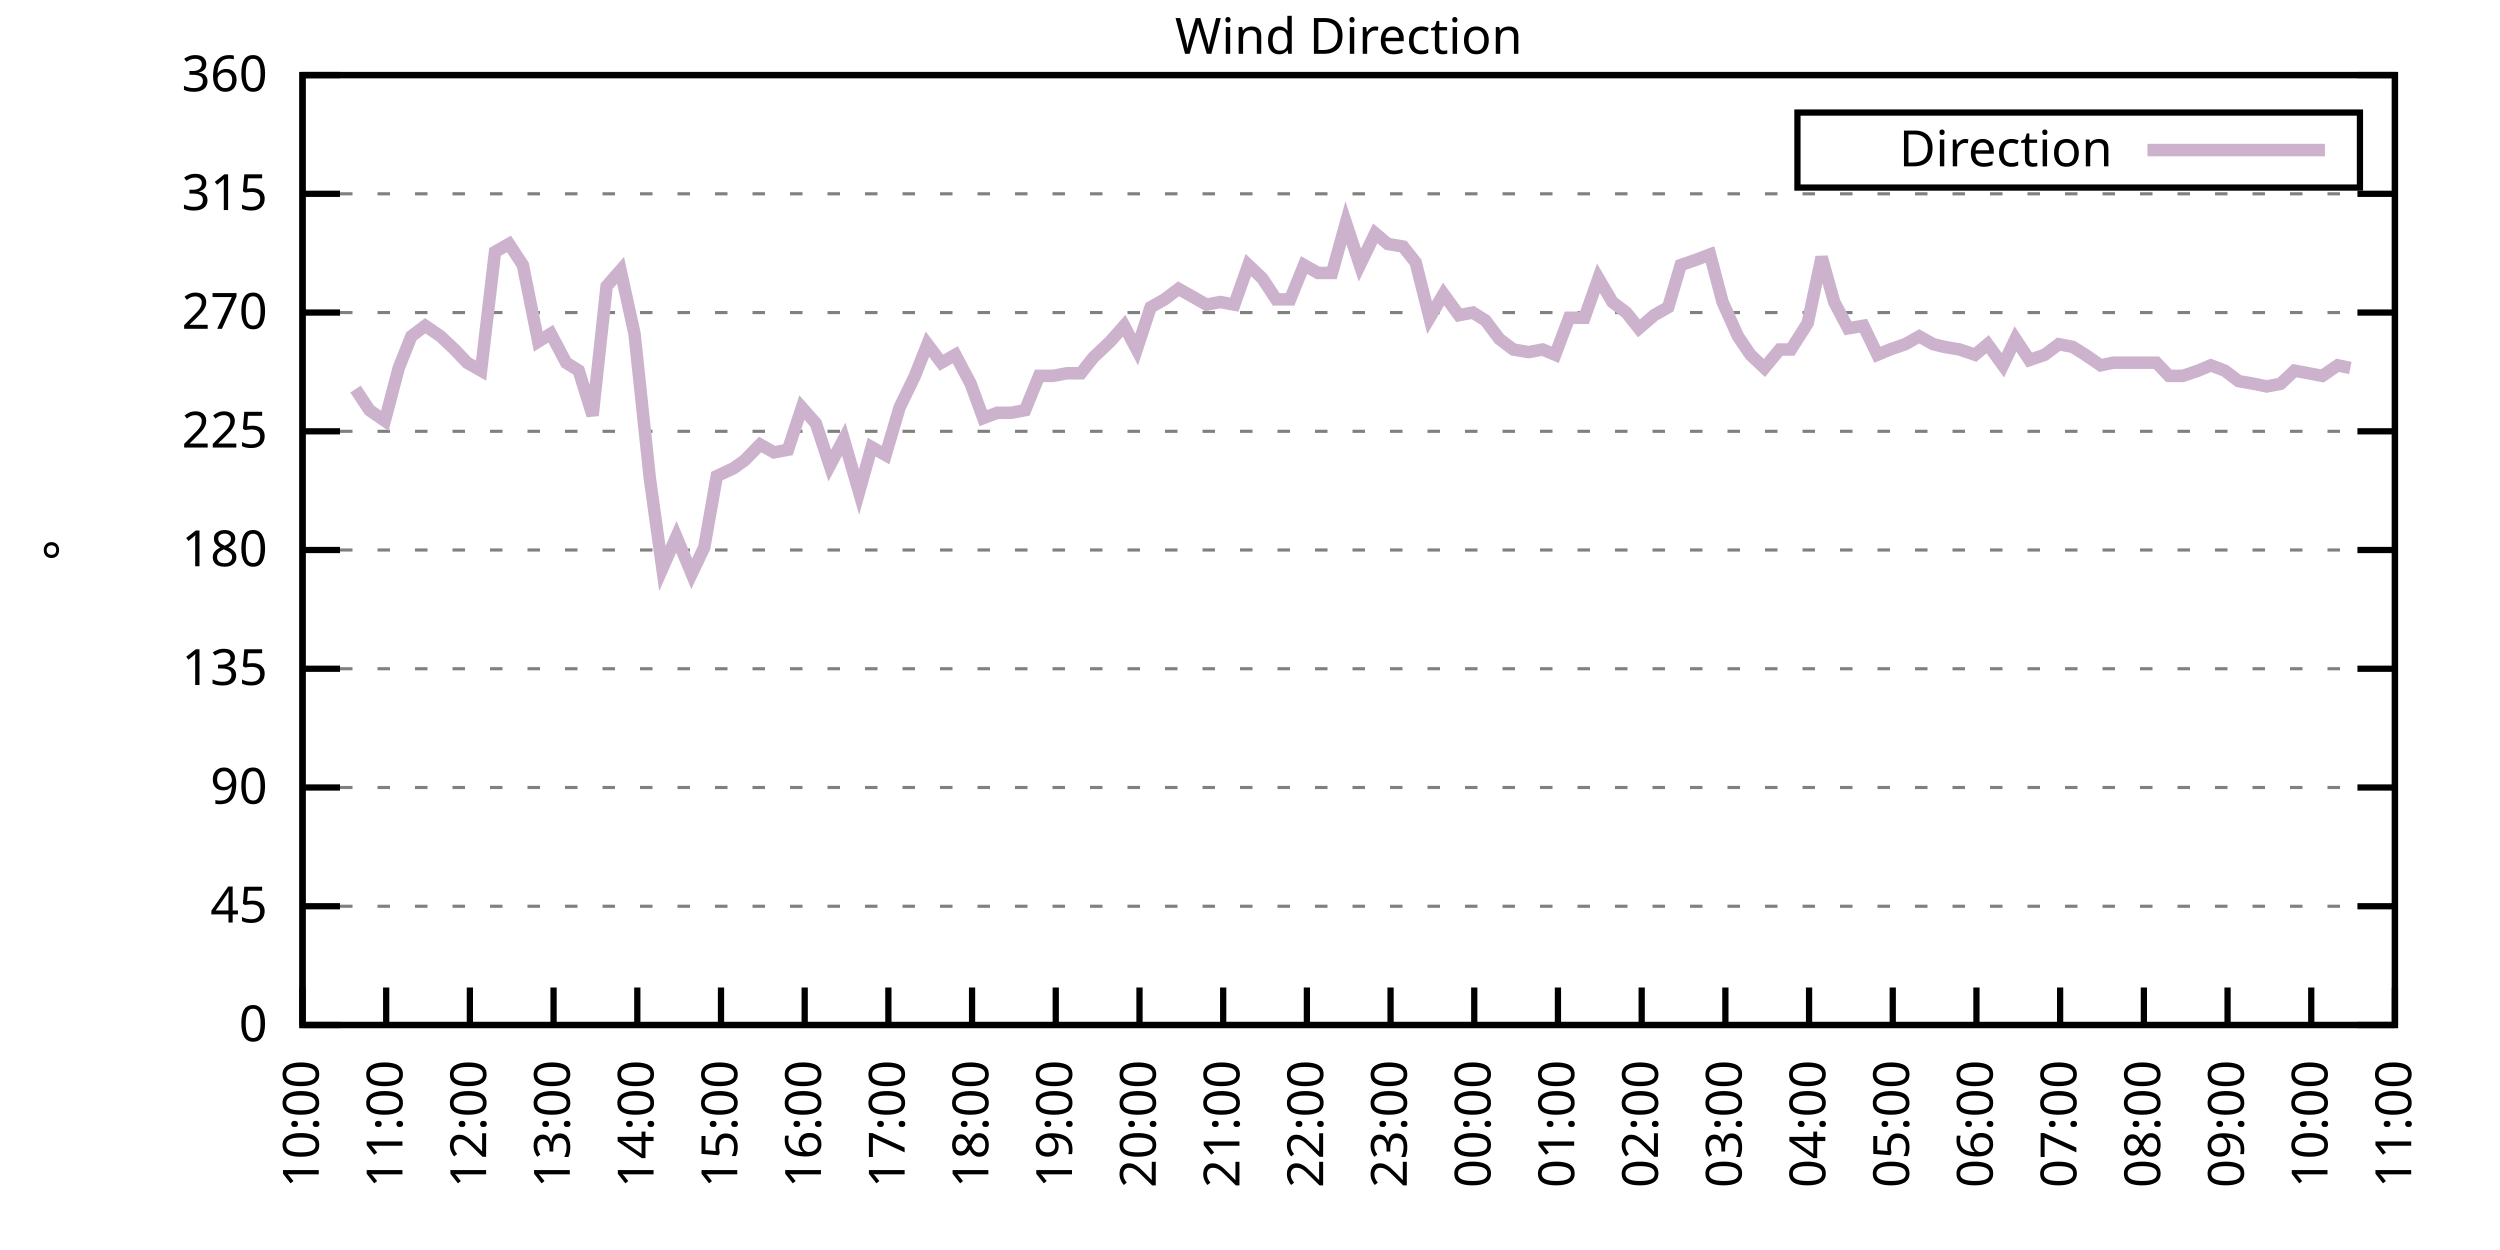
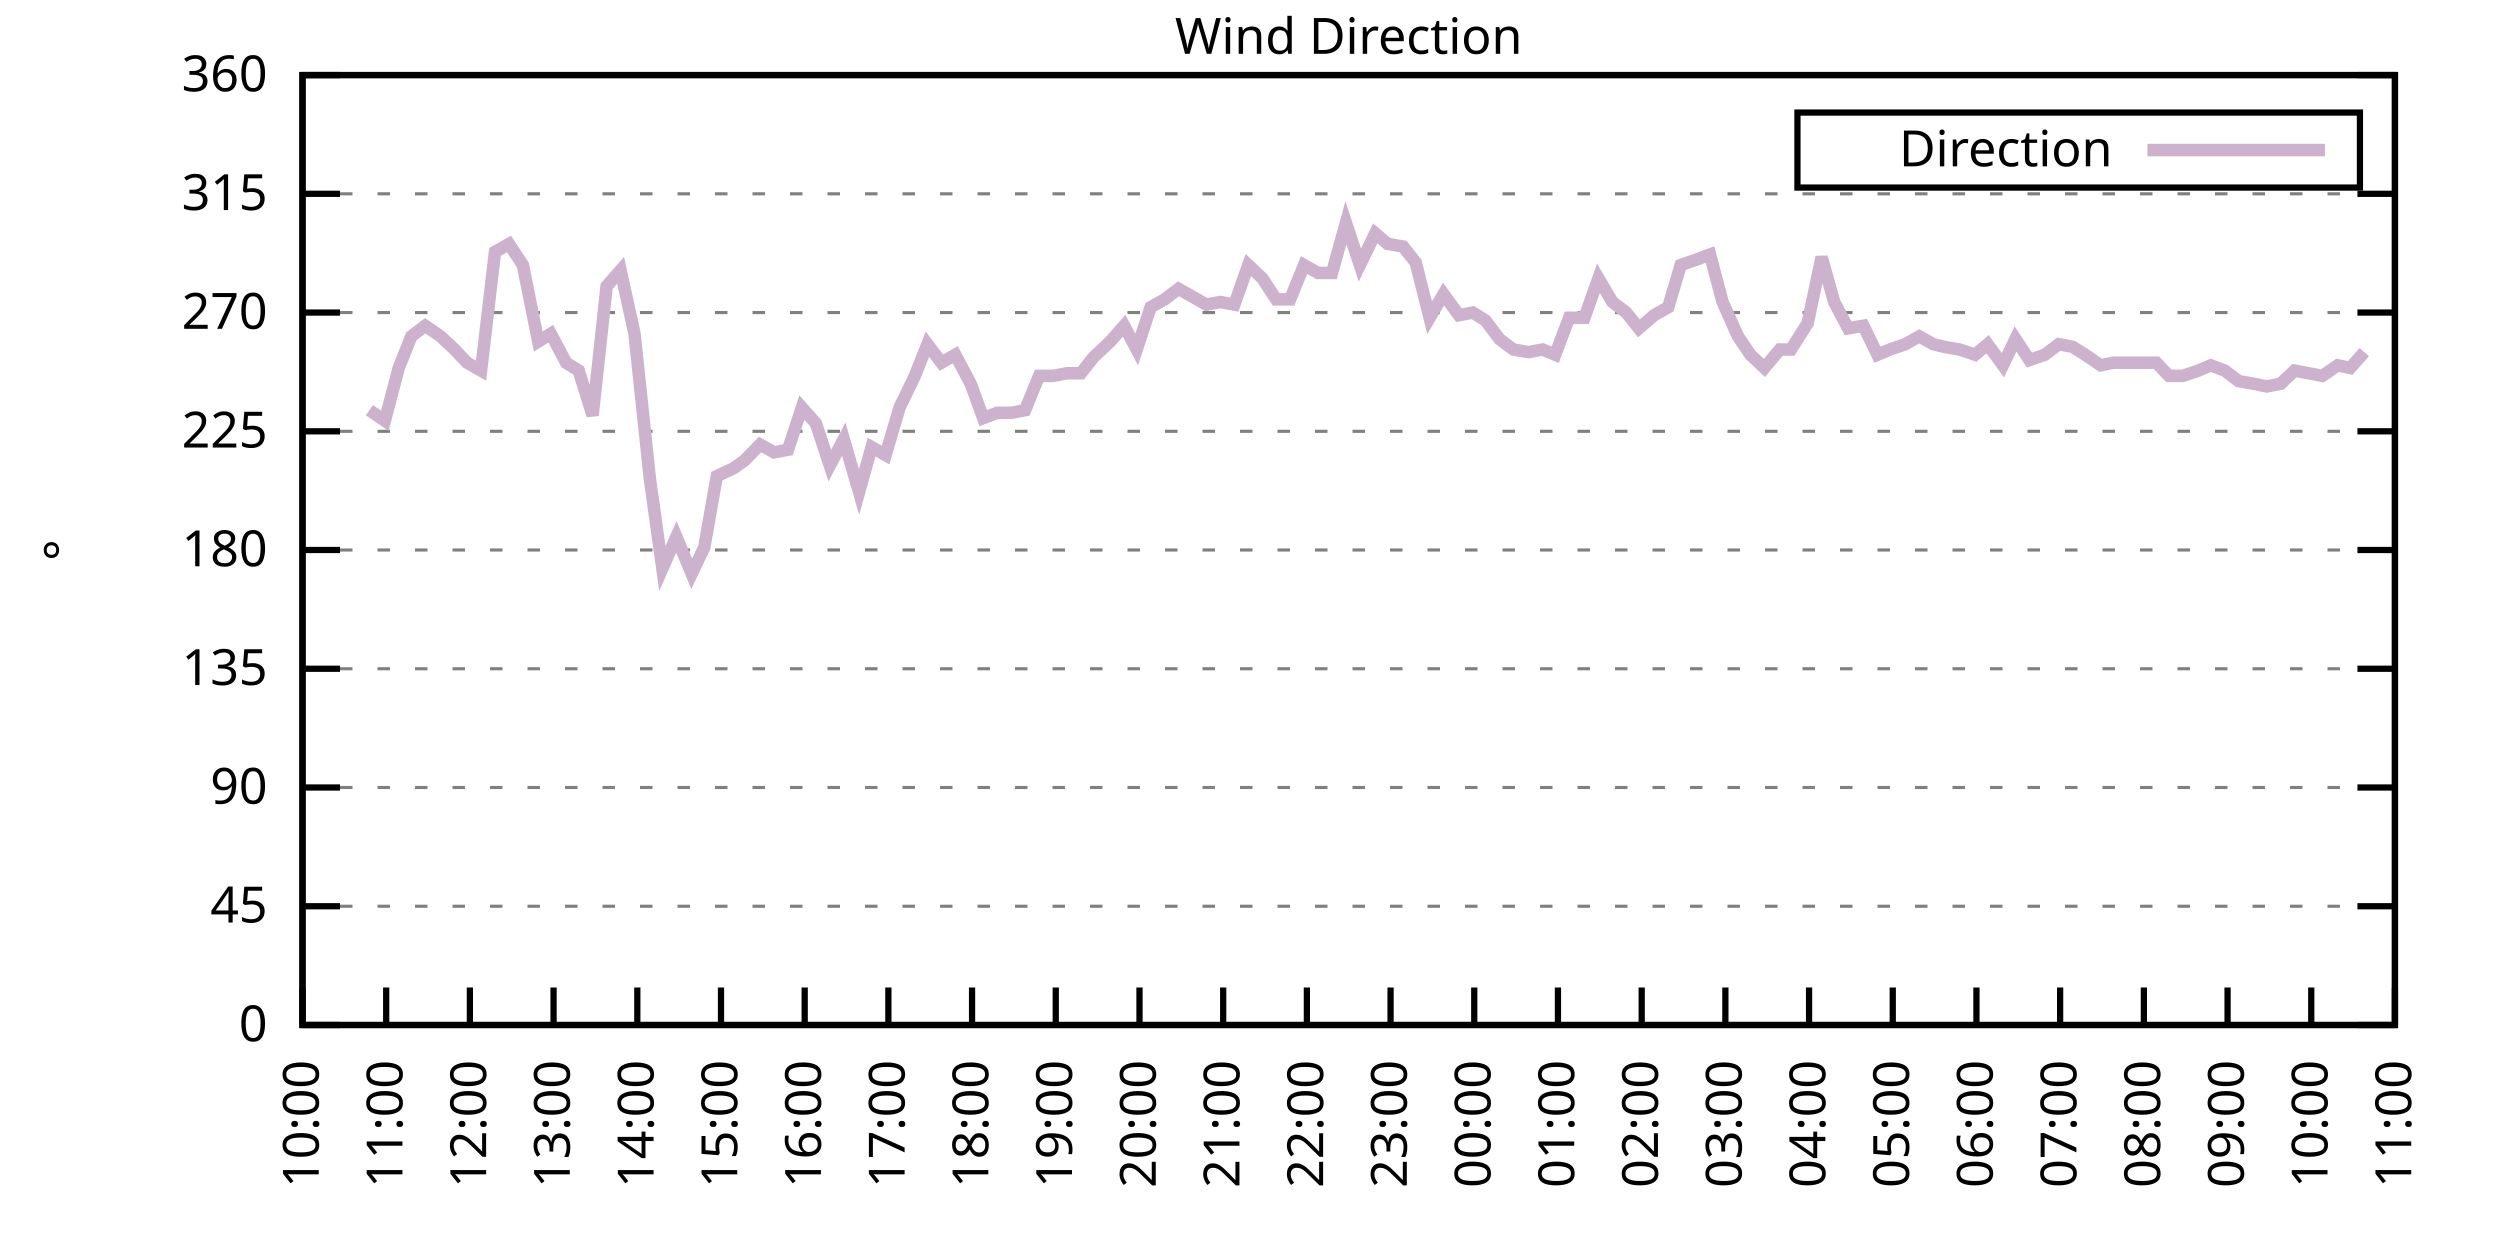
<svg xmlns="http://www.w3.org/2000/svg" xmlns:xlink="http://www.w3.org/1999/xlink" width="400" height="200" viewBox="0 0 400 200">
  <g id="gnuplot_canvas">
    <rect x="0" y="0" width="400" height="200" fill="none" />
    <defs>
      <circle id="gpDot" r="0.5" stroke-width="0.5" stroke="currentColor" />
      <path id="gpPt0" stroke-width="0.333" stroke="currentColor" d="M-1,0 h2 M0,-1 v2" />
      <path id="gpPt1" stroke-width="0.333" stroke="currentColor" d="M-1,-1 L1,1 M1,-1 L-1,1" />
      <path id="gpPt2" stroke-width="0.333" stroke="currentColor" d="M-1,0 L1,0 M0,-1 L0,1 M-1,-1 L1,1 M-1,1 L1,-1" />
      <rect id="gpPt3" stroke-width="0.333" stroke="currentColor" x="-1" y="-1" width="2" height="2" />
      <rect id="gpPt4" stroke-width="0.333" stroke="currentColor" fill="currentColor" x="-1" y="-1" width="2" height="2" />
      <circle id="gpPt5" stroke-width="0.333" stroke="currentColor" cx="0" cy="0" r="1" />
      <use xlink:href="#gpPt5" id="gpPt6" fill="currentColor" stroke="none" />
      <path id="gpPt7" stroke-width="0.333" stroke="currentColor" d="M0,-1.33 L-1.33,0.67 L1.33,0.67 z" />
      <use xlink:href="#gpPt7" id="gpPt8" fill="currentColor" stroke="none" />
      <use xlink:href="#gpPt7" id="gpPt9" stroke="currentColor" transform="rotate(180)" />
      <use xlink:href="#gpPt9" id="gpPt10" fill="currentColor" stroke="none" />
      <use xlink:href="#gpPt3" id="gpPt11" stroke="currentColor" transform="rotate(45)" />
      <use xlink:href="#gpPt11" id="gpPt12" fill="currentColor" stroke="none" />
      <path id="gpPt13" stroke-width="0.333" stroke="currentColor" d="M0,1.330 L1.265,0.411 L0.782,-1.067 L-0.782,-1.076 L-1.265,0.411 z" />
      <use xlink:href="#gpPt13" id="gpPt14" fill="currentColor" stroke="none" />
      <filter id="textbox" filterUnits="objectBoundingBox" x="0" y="0" height="1" width="1">
        <feFlood flood-color="white" flood-opacity="1" result="bgnd" />
        <feComposite in="SourceGraphic" in2="bgnd" operator="atop" />
      </filter>
      <filter id="greybox" filterUnits="objectBoundingBox" x="0" y="0" height="1" width="1">
        <feFlood flood-color="lightgrey" flood-opacity="1" result="grey" />
        <feComposite in="SourceGraphic" in2="grey" operator="atop" />
      </filter>
    </defs>
    <g fill="none" color="white" stroke="currentColor" stroke-width="1.00" stroke-linecap="butt" stroke-linejoin="miter">
</g>
    <g fill="none" color="black" stroke="currentColor" stroke-width="1.00" stroke-linecap="butt" stroke-linejoin="miter">
      <g stroke="none" shape-rendering="crispEdges">
        <polygon fill="rgb(255, 255, 255)" points="48.40,164.00 383.18,164.00 383.18,12.02 48.40,12.02 " />
      </g>
    </g>
    <g fill="none" color="black" stroke="currentColor" stroke-width="1.00" stroke-linecap="butt" stroke-linejoin="miter">
</g>
    <g fill="none" color="black" stroke="black" stroke-width="0.50" stroke-linecap="butt" stroke-linejoin="miter">
</g>
    <g fill="none" color="gray" stroke="currentColor" stroke-width="0.50" stroke-linecap="butt" stroke-linejoin="miter">
      <path stroke="gray" stroke-dasharray="2,4" class="gridline" d="M48.40,164.00 L383.19,164.00  " />
    </g>
    <g fill="none" color="gray" stroke="gray" stroke-width="1.00" stroke-linecap="butt" stroke-linejoin="miter">
</g>
    <g fill="none" color="black" stroke="currentColor" stroke-width="1.00" stroke-linecap="butt" stroke-linejoin="miter">
      <path stroke="black" d="M48.40,164.00 L54.40,164.00 M383.19,164.00 L377.19,164.00  " />
      <g transform="translate(42.80,166.60)" stroke="none" fill="black" font-family="Sans" font-size="8.00" text-anchor="end">
        <text>
          <tspan font-family="Sans"> 0</tspan>
        </text>
      </g>
    </g>
    <g fill="none" color="black" stroke="currentColor" stroke-width="1.00" stroke-linecap="butt" stroke-linejoin="miter">
</g>
    <g fill="none" color="black" stroke="black" stroke-width="0.50" stroke-linecap="butt" stroke-linejoin="miter">
</g>
    <g fill="none" color="gray" stroke="currentColor" stroke-width="0.50" stroke-linecap="butt" stroke-linejoin="miter">
      <path stroke="gray" stroke-dasharray="2,4" class="gridline" d="M48.40,145.00 L383.19,145.00  " />
    </g>
    <g fill="none" color="gray" stroke="gray" stroke-width="1.00" stroke-linecap="butt" stroke-linejoin="miter">
</g>
    <g fill="none" color="black" stroke="currentColor" stroke-width="1.00" stroke-linecap="butt" stroke-linejoin="miter">
      <path stroke="black" d="M48.40,145.00 L54.40,145.00 M383.19,145.00 L377.19,145.00  " />
      <g transform="translate(42.80,147.60)" stroke="none" fill="black" font-family="Sans" font-size="8.00" text-anchor="end">
        <text>
          <tspan font-family="Sans"> 45</tspan>
        </text>
      </g>
    </g>
    <g fill="none" color="black" stroke="currentColor" stroke-width="1.00" stroke-linecap="butt" stroke-linejoin="miter">
</g>
    <g fill="none" color="black" stroke="black" stroke-width="0.50" stroke-linecap="butt" stroke-linejoin="miter">
</g>
    <g fill="none" color="gray" stroke="currentColor" stroke-width="0.50" stroke-linecap="butt" stroke-linejoin="miter">
      <path stroke="gray" stroke-dasharray="2,4" class="gridline" d="M48.40,126.00 L383.19,126.00  " />
    </g>
    <g fill="none" color="gray" stroke="gray" stroke-width="1.00" stroke-linecap="butt" stroke-linejoin="miter">
</g>
    <g fill="none" color="black" stroke="currentColor" stroke-width="1.00" stroke-linecap="butt" stroke-linejoin="miter">
      <path stroke="black" d="M48.40,126.00 L54.40,126.00 M383.19,126.00 L377.19,126.00  " />
      <g transform="translate(42.80,128.60)" stroke="none" fill="black" font-family="Sans" font-size="8.00" text-anchor="end">
        <text>
          <tspan font-family="Sans"> 90</tspan>
        </text>
      </g>
    </g>
    <g fill="none" color="black" stroke="currentColor" stroke-width="1.00" stroke-linecap="butt" stroke-linejoin="miter">
</g>
    <g fill="none" color="black" stroke="black" stroke-width="0.50" stroke-linecap="butt" stroke-linejoin="miter">
</g>
    <g fill="none" color="gray" stroke="currentColor" stroke-width="0.50" stroke-linecap="butt" stroke-linejoin="miter">
      <path stroke="gray" stroke-dasharray="2,4" class="gridline" d="M48.40,107.00 L383.19,107.00  " />
    </g>
    <g fill="none" color="gray" stroke="gray" stroke-width="1.00" stroke-linecap="butt" stroke-linejoin="miter">
</g>
    <g fill="none" color="black" stroke="currentColor" stroke-width="1.00" stroke-linecap="butt" stroke-linejoin="miter">
      <path stroke="black" d="M48.40,107.00 L54.40,107.00 M383.19,107.00 L377.19,107.00  " />
      <g transform="translate(42.80,109.60)" stroke="none" fill="black" font-family="Sans" font-size="8.00" text-anchor="end">
        <text>
          <tspan font-family="Sans"> 135</tspan>
        </text>
      </g>
    </g>
    <g fill="none" color="black" stroke="currentColor" stroke-width="1.00" stroke-linecap="butt" stroke-linejoin="miter">
</g>
    <g fill="none" color="black" stroke="black" stroke-width="0.50" stroke-linecap="butt" stroke-linejoin="miter">
</g>
    <g fill="none" color="gray" stroke="currentColor" stroke-width="0.50" stroke-linecap="butt" stroke-linejoin="miter">
      <path stroke="gray" stroke-dasharray="2,4" class="gridline" d="M48.40,88.00 L383.19,88.00  " />
    </g>
    <g fill="none" color="gray" stroke="gray" stroke-width="1.00" stroke-linecap="butt" stroke-linejoin="miter">
</g>
    <g fill="none" color="black" stroke="currentColor" stroke-width="1.00" stroke-linecap="butt" stroke-linejoin="miter">
      <path stroke="black" d="M48.40,88.00 L54.40,88.00 M383.19,88.00 L377.19,88.00  " />
      <g transform="translate(42.80,90.60)" stroke="none" fill="black" font-family="Sans" font-size="8.00" text-anchor="end">
        <text>
          <tspan font-family="Sans"> 180</tspan>
        </text>
      </g>
    </g>
    <g fill="none" color="black" stroke="currentColor" stroke-width="1.00" stroke-linecap="butt" stroke-linejoin="miter">
</g>
    <g fill="none" color="black" stroke="black" stroke-width="0.50" stroke-linecap="butt" stroke-linejoin="miter">
</g>
    <g fill="none" color="gray" stroke="currentColor" stroke-width="0.50" stroke-linecap="butt" stroke-linejoin="miter">
      <path stroke="gray" stroke-dasharray="2,4" class="gridline" d="M48.40,69.01 L383.19,69.01  " />
    </g>
    <g fill="none" color="gray" stroke="gray" stroke-width="1.00" stroke-linecap="butt" stroke-linejoin="miter">
</g>
    <g fill="none" color="black" stroke="currentColor" stroke-width="1.00" stroke-linecap="butt" stroke-linejoin="miter">
      <path stroke="black" d="M48.40,69.01 L54.40,69.01 M383.19,69.01 L377.19,69.01  " />
      <g transform="translate(42.80,71.61)" stroke="none" fill="black" font-family="Sans" font-size="8.00" text-anchor="end">
        <text>
          <tspan font-family="Sans"> 225</tspan>
        </text>
      </g>
    </g>
    <g fill="none" color="black" stroke="currentColor" stroke-width="1.00" stroke-linecap="butt" stroke-linejoin="miter">
</g>
    <g fill="none" color="black" stroke="black" stroke-width="0.50" stroke-linecap="butt" stroke-linejoin="miter">
</g>
    <g fill="none" color="gray" stroke="currentColor" stroke-width="0.50" stroke-linecap="butt" stroke-linejoin="miter">
      <path stroke="gray" stroke-dasharray="2,4" class="gridline" d="M48.40,50.01 L383.19,50.01  " />
    </g>
    <g fill="none" color="gray" stroke="gray" stroke-width="1.00" stroke-linecap="butt" stroke-linejoin="miter">
</g>
    <g fill="none" color="black" stroke="currentColor" stroke-width="1.00" stroke-linecap="butt" stroke-linejoin="miter">
      <path stroke="black" d="M48.40,50.01 L54.40,50.01 M383.19,50.01 L377.19,50.01  " />
      <g transform="translate(42.80,52.61)" stroke="none" fill="black" font-family="Sans" font-size="8.00" text-anchor="end">
        <text>
          <tspan font-family="Sans"> 270</tspan>
        </text>
      </g>
    </g>
    <g fill="none" color="black" stroke="currentColor" stroke-width="1.00" stroke-linecap="butt" stroke-linejoin="miter">
</g>
    <g fill="none" color="black" stroke="black" stroke-width="0.50" stroke-linecap="butt" stroke-linejoin="miter">
</g>
    <g fill="none" color="gray" stroke="currentColor" stroke-width="0.50" stroke-linecap="butt" stroke-linejoin="miter">
      <path stroke="gray" stroke-dasharray="2,4" class="gridline" d="M48.40,31.01 L383.19,31.01  " />
    </g>
    <g fill="none" color="gray" stroke="gray" stroke-width="1.00" stroke-linecap="butt" stroke-linejoin="miter">
</g>
    <g fill="none" color="black" stroke="currentColor" stroke-width="1.00" stroke-linecap="butt" stroke-linejoin="miter">
      <path stroke="black" d="M48.40,31.01 L54.40,31.01 M383.19,31.01 L377.19,31.01  " />
      <g transform="translate(42.80,33.61)" stroke="none" fill="black" font-family="Sans" font-size="8.00" text-anchor="end">
        <text>
          <tspan font-family="Sans"> 315</tspan>
        </text>
      </g>
    </g>
    <g fill="none" color="black" stroke="currentColor" stroke-width="1.00" stroke-linecap="butt" stroke-linejoin="miter">
</g>
    <g fill="none" color="black" stroke="black" stroke-width="0.50" stroke-linecap="butt" stroke-linejoin="miter">
</g>
    <g fill="none" color="gray" stroke="currentColor" stroke-width="0.50" stroke-linecap="butt" stroke-linejoin="miter">
      <path stroke="gray" stroke-dasharray="2,4" class="gridline" d="M48.40,12.01 L383.19,12.01  " />
    </g>
    <g fill="none" color="gray" stroke="gray" stroke-width="1.00" stroke-linecap="butt" stroke-linejoin="miter">
</g>
    <g fill="none" color="black" stroke="currentColor" stroke-width="1.00" stroke-linecap="butt" stroke-linejoin="miter">
      <path stroke="black" d="M48.40,12.01 L54.40,12.01 M383.19,12.01 L377.19,12.01  " />
      <g transform="translate(42.80,14.61)" stroke="none" fill="black" font-family="Sans" font-size="8.00" text-anchor="end">
        <text>
          <tspan font-family="Sans"> 360</tspan>
        </text>
      </g>
    </g>
    <g fill="none" color="black" stroke="currentColor" stroke-width="1.00" stroke-linecap="butt" stroke-linejoin="miter">
      <path stroke="black" d="M48.40,164.00 L48.40,158.00  " />
      <g transform="translate(51.00,169.60) rotate(270.00)" stroke="none" fill="black" font-family="Sans" font-size="8.00" text-anchor="end">
        <text>
          <tspan font-family="Sans">10:00</tspan>
        </text>
      </g>
    </g>
    <g fill="none" color="black" stroke="currentColor" stroke-width="1.00" stroke-linecap="butt" stroke-linejoin="miter">
      <path stroke="black" d="M61.79,164.00 L61.79,158.00  " />
      <g transform="translate(64.39,169.60) rotate(270.00)" stroke="none" fill="black" font-family="Sans" font-size="8.00" text-anchor="end">
        <text>
          <tspan font-family="Sans">11:00</tspan>
        </text>
      </g>
    </g>
    <g fill="none" color="black" stroke="currentColor" stroke-width="1.00" stroke-linecap="butt" stroke-linejoin="miter">
      <path stroke="black" d="M75.18,164.00 L75.18,158.00  " />
      <g transform="translate(77.78,169.60) rotate(270.00)" stroke="none" fill="black" font-family="Sans" font-size="8.00" text-anchor="end">
        <text>
          <tspan font-family="Sans">12:00</tspan>
        </text>
      </g>
    </g>
    <g fill="none" color="black" stroke="currentColor" stroke-width="1.00" stroke-linecap="butt" stroke-linejoin="miter">
      <path stroke="black" d="M88.57,164.00 L88.57,158.00  " />
      <g transform="translate(91.17,169.60) rotate(270.00)" stroke="none" fill="black" font-family="Sans" font-size="8.00" text-anchor="end">
        <text>
          <tspan font-family="Sans">13:00</tspan>
        </text>
      </g>
    </g>
    <g fill="none" color="black" stroke="currentColor" stroke-width="1.00" stroke-linecap="butt" stroke-linejoin="miter">
      <path stroke="black" d="M101.97,164.00 L101.97,158.00  " />
      <g transform="translate(104.57,169.60) rotate(270.00)" stroke="none" fill="black" font-family="Sans" font-size="8.00" text-anchor="end">
        <text>
          <tspan font-family="Sans">14:00</tspan>
        </text>
      </g>
    </g>
    <g fill="none" color="black" stroke="currentColor" stroke-width="1.00" stroke-linecap="butt" stroke-linejoin="miter">
      <path stroke="black" d="M115.36,164.00 L115.36,158.00  " />
      <g transform="translate(117.96,169.60) rotate(270.00)" stroke="none" fill="black" font-family="Sans" font-size="8.00" text-anchor="end">
        <text>
          <tspan font-family="Sans">15:00</tspan>
        </text>
      </g>
    </g>
    <g fill="none" color="black" stroke="currentColor" stroke-width="1.00" stroke-linecap="butt" stroke-linejoin="miter">
      <path stroke="black" d="M128.75,164.00 L128.75,158.00  " />
      <g transform="translate(131.35,169.60) rotate(270.00)" stroke="none" fill="black" font-family="Sans" font-size="8.00" text-anchor="end">
        <text>
          <tspan font-family="Sans">16:00</tspan>
        </text>
      </g>
    </g>
    <g fill="none" color="black" stroke="currentColor" stroke-width="1.00" stroke-linecap="butt" stroke-linejoin="miter">
      <path stroke="black" d="M142.14,164.00 L142.14,158.00  " />
      <g transform="translate(144.74,169.60) rotate(270.00)" stroke="none" fill="black" font-family="Sans" font-size="8.00" text-anchor="end">
        <text>
          <tspan font-family="Sans">17:00</tspan>
        </text>
      </g>
    </g>
    <g fill="none" color="black" stroke="currentColor" stroke-width="1.00" stroke-linecap="butt" stroke-linejoin="miter">
      <path stroke="black" d="M155.53,164.00 L155.53,158.00  " />
      <g transform="translate(158.13,169.60) rotate(270.00)" stroke="none" fill="black" font-family="Sans" font-size="8.00" text-anchor="end">
        <text>
          <tspan font-family="Sans">18:00</tspan>
        </text>
      </g>
    </g>
    <g fill="none" color="black" stroke="currentColor" stroke-width="1.00" stroke-linecap="butt" stroke-linejoin="miter">
      <path stroke="black" d="M168.92,164.00 L168.92,158.00  " />
      <g transform="translate(171.52,169.60) rotate(270.00)" stroke="none" fill="black" font-family="Sans" font-size="8.00" text-anchor="end">
        <text>
          <tspan font-family="Sans">19:00</tspan>
        </text>
      </g>
    </g>
    <g fill="none" color="black" stroke="currentColor" stroke-width="1.00" stroke-linecap="butt" stroke-linejoin="miter">
      <path stroke="black" d="M182.32,164.00 L182.32,158.00  " />
      <g transform="translate(184.92,169.60) rotate(270.00)" stroke="none" fill="black" font-family="Sans" font-size="8.00" text-anchor="end">
        <text>
          <tspan font-family="Sans">20:00</tspan>
        </text>
      </g>
    </g>
    <g fill="none" color="black" stroke="currentColor" stroke-width="1.00" stroke-linecap="butt" stroke-linejoin="miter">
      <path stroke="black" d="M195.71,164.00 L195.71,158.00  " />
      <g transform="translate(198.31,169.60) rotate(270.00)" stroke="none" fill="black" font-family="Sans" font-size="8.00" text-anchor="end">
        <text>
          <tspan font-family="Sans">21:00</tspan>
        </text>
      </g>
    </g>
    <g fill="none" color="black" stroke="currentColor" stroke-width="1.00" stroke-linecap="butt" stroke-linejoin="miter">
      <path stroke="black" d="M209.10,164.00 L209.10,158.00  " />
      <g transform="translate(211.70,169.60) rotate(270.00)" stroke="none" fill="black" font-family="Sans" font-size="8.00" text-anchor="end">
        <text>
          <tspan font-family="Sans">22:00</tspan>
        </text>
      </g>
    </g>
    <g fill="none" color="black" stroke="currentColor" stroke-width="1.00" stroke-linecap="butt" stroke-linejoin="miter">
      <path stroke="black" d="M222.49,164.00 L222.49,158.00  " />
      <g transform="translate(225.09,169.60) rotate(270.00)" stroke="none" fill="black" font-family="Sans" font-size="8.00" text-anchor="end">
        <text>
          <tspan font-family="Sans">23:00</tspan>
        </text>
      </g>
    </g>
    <g fill="none" color="black" stroke="currentColor" stroke-width="1.00" stroke-linecap="butt" stroke-linejoin="miter">
      <path stroke="black" d="M235.88,164.00 L235.88,158.00  " />
      <g transform="translate(238.48,169.60) rotate(270.00)" stroke="none" fill="black" font-family="Sans" font-size="8.00" text-anchor="end">
        <text>
          <tspan font-family="Sans">00:00</tspan>
        </text>
      </g>
    </g>
    <g fill="none" color="black" stroke="currentColor" stroke-width="1.00" stroke-linecap="butt" stroke-linejoin="miter">
      <path stroke="black" d="M249.27,164.00 L249.27,158.00  " />
      <g transform="translate(251.87,169.60) rotate(270.00)" stroke="none" fill="black" font-family="Sans" font-size="8.00" text-anchor="end">
        <text>
          <tspan font-family="Sans">01:00</tspan>
        </text>
      </g>
    </g>
    <g fill="none" color="black" stroke="currentColor" stroke-width="1.00" stroke-linecap="butt" stroke-linejoin="miter">
      <path stroke="black" d="M262.67,164.00 L262.67,158.00  " />
      <g transform="translate(265.27,169.60) rotate(270.00)" stroke="none" fill="black" font-family="Sans" font-size="8.00" text-anchor="end">
        <text>
          <tspan font-family="Sans">02:00</tspan>
        </text>
      </g>
    </g>
    <g fill="none" color="black" stroke="currentColor" stroke-width="1.00" stroke-linecap="butt" stroke-linejoin="miter">
      <path stroke="black" d="M276.06,164.00 L276.06,158.00  " />
      <g transform="translate(278.66,169.60) rotate(270.00)" stroke="none" fill="black" font-family="Sans" font-size="8.00" text-anchor="end">
        <text>
          <tspan font-family="Sans">03:00</tspan>
        </text>
      </g>
    </g>
    <g fill="none" color="black" stroke="currentColor" stroke-width="1.00" stroke-linecap="butt" stroke-linejoin="miter">
      <path stroke="black" d="M289.45,164.00 L289.45,158.00  " />
      <g transform="translate(292.05,169.60) rotate(270.00)" stroke="none" fill="black" font-family="Sans" font-size="8.00" text-anchor="end">
        <text>
          <tspan font-family="Sans">04:00</tspan>
        </text>
      </g>
    </g>
    <g fill="none" color="black" stroke="currentColor" stroke-width="1.00" stroke-linecap="butt" stroke-linejoin="miter">
      <path stroke="black" d="M302.84,164.00 L302.84,158.00  " />
      <g transform="translate(305.44,169.60) rotate(270.00)" stroke="none" fill="black" font-family="Sans" font-size="8.00" text-anchor="end">
        <text>
          <tspan font-family="Sans">05:00</tspan>
        </text>
      </g>
    </g>
    <g fill="none" color="black" stroke="currentColor" stroke-width="1.00" stroke-linecap="butt" stroke-linejoin="miter">
      <path stroke="black" d="M316.23,164.00 L316.23,158.00  " />
      <g transform="translate(318.83,169.60) rotate(270.00)" stroke="none" fill="black" font-family="Sans" font-size="8.00" text-anchor="end">
        <text>
          <tspan font-family="Sans">06:00</tspan>
        </text>
      </g>
    </g>
    <g fill="none" color="black" stroke="currentColor" stroke-width="1.00" stroke-linecap="butt" stroke-linejoin="miter">
      <path stroke="black" d="M329.62,164.00 L329.62,158.00  " />
      <g transform="translate(332.22,169.60) rotate(270.00)" stroke="none" fill="black" font-family="Sans" font-size="8.00" text-anchor="end">
        <text>
          <tspan font-family="Sans">07:00</tspan>
        </text>
      </g>
    </g>
    <g fill="none" color="black" stroke="currentColor" stroke-width="1.00" stroke-linecap="butt" stroke-linejoin="miter">
      <path stroke="black" d="M343.02,164.00 L343.02,158.00  " />
      <g transform="translate(345.62,169.60) rotate(270.00)" stroke="none" fill="black" font-family="Sans" font-size="8.00" text-anchor="end">
        <text>
          <tspan font-family="Sans">08:00</tspan>
        </text>
      </g>
    </g>
    <g fill="none" color="black" stroke="currentColor" stroke-width="1.00" stroke-linecap="butt" stroke-linejoin="miter">
      <path stroke="black" d="M356.41,164.00 L356.41,158.00  " />
      <g transform="translate(359.01,169.60) rotate(270.00)" stroke="none" fill="black" font-family="Sans" font-size="8.00" text-anchor="end">
        <text>
          <tspan font-family="Sans">09:00</tspan>
        </text>
      </g>
    </g>
    <g fill="none" color="black" stroke="currentColor" stroke-width="1.00" stroke-linecap="butt" stroke-linejoin="miter">
      <path stroke="black" d="M369.80,164.00 L369.80,158.00  " />
      <g transform="translate(372.40,169.60) rotate(270.00)" stroke="none" fill="black" font-family="Sans" font-size="8.00" text-anchor="end">
        <text>
          <tspan font-family="Sans">10:00</tspan>
        </text>
      </g>
    </g>
    <g fill="none" color="black" stroke="currentColor" stroke-width="1.00" stroke-linecap="butt" stroke-linejoin="miter">
      <path stroke="black" d="M383.19,164.00 L383.19,158.00  " />
      <g transform="translate(385.79,169.60) rotate(270.00)" stroke="none" fill="black" font-family="Sans" font-size="8.00" text-anchor="end">
        <text>
          <tspan font-family="Sans">11:00</tspan>
        </text>
      </g>
    </g>
    <g fill="none" color="black" stroke="currentColor" stroke-width="1.00" stroke-linecap="butt" stroke-linejoin="miter">
</g>
    <g fill="none" color="black" stroke="currentColor" stroke-width="1.00" stroke-linecap="butt" stroke-linejoin="miter">
      <path stroke="black" d="M48.40,12.01 L48.40,164.00 L383.19,164.00 L383.19,12.01 L48.40,12.01 Z  " />
    </g>
    <g fill="none" color="black" stroke="currentColor" stroke-width="1.00" stroke-linecap="butt" stroke-linejoin="miter">
</g>
    <g fill="none" color="black" stroke="currentColor" stroke-width="1.00" stroke-linecap="butt" stroke-linejoin="miter">
      <path stroke="black" d="M287.59,30.01 L287.59,18.01 L377.59,18.01 L377.59,30.01 L287.59,30.01 Z  " />
    </g>
    <g id="Wind_direction_plot_1">
      <g fill="none" color="white" stroke="black" stroke-width="2.00" stroke-linecap="butt" stroke-linejoin="miter">
</g>
      <g fill="none" color="black" stroke="currentColor" stroke-width="2.00" stroke-linecap="butt" stroke-linejoin="miter">
        <g transform="translate(337.99,26.61)" stroke="none" fill="black" font-family="Sans" font-size="8.00" text-anchor="end">
          <text>
            <tspan font-family="Sans">Direction</tspan>
          </text>
        </g>
      </g>
      <g fill="none" color="black" stroke="currentColor" stroke-width="2.00" stroke-linecap="butt" stroke-linejoin="miter">
-         <path stroke="rgb(204, 178, 204)" d="M343.59,24.01 L371.99,24.01 M56.88,62.25 L59.11,65.63 L61.57,67.32 L63.80,58.87 L65.81,53.81 L68.04,52.12   L70.50,53.81 L72.73,55.92 L74.74,58.03 L76.97,59.30 L79.20,40.30 L81.43,39.03 L83.66,42.41 L86.12,54.65   L88.13,53.39 L90.58,58.03 L92.59,59.30 L94.82,66.47 L97.06,45.79 L99.29,43.25 L101.52,53.39 L103.98,76.61   L105.98,90.96 L108.22,85.89 L110.67,91.80 L112.68,87.58 L114.69,76.18 L117.37,74.92 L119.15,73.65 L121.61,71.12   L123.84,72.38 L126.07,71.96 L128.30,65.21 L130.54,67.74 L132.77,74.49 L135.00,70.27 L137.45,78.72 L139.46,71.54   L141.69,72.81 L143.93,65.21 L146.38,60.14 L148.39,55.07 L150.62,58.03 L152.85,56.76 L155.31,61.41 L157.32,66.90   L159.55,66.05 L161.78,66.05 L164.01,65.63 L166.25,60.14 L168.48,60.14 L170.71,59.72 L172.94,59.72 L174.95,57.18   L177.63,54.65 L179.86,52.12 L181.87,55.92 L184.10,49.16 L186.33,47.90 L188.57,46.21 L190.80,47.47 L193.03,48.74   L195.26,48.32 L197.49,48.74 L199.73,42.41 L201.96,44.52 L204.19,47.90 L206.42,47.90 L208.65,42.41 L210.88,43.67   L213.12,43.67 L215.35,35.65 L217.58,42.41 L220.04,37.34 L222.04,39.03 L224.50,39.45 L226.51,41.99 L228.74,50.85   L230.97,47.05 L233.43,50.43 L235.66,50.01 L237.67,51.27 L239.90,54.23 L242.13,55.92 L244.59,56.34 L246.82,55.92   L248.83,56.76 L251.06,50.85 L253.51,50.85 L255.75,44.52 L257.98,48.32 L260.21,50.01 L262.22,52.54 L264.67,50.43   L266.91,49.16 L268.92,42.41 L271.37,41.56 L273.60,40.72 L275.61,48.32 L278.07,53.81 L280.07,56.76 L282.31,58.87   L284.76,55.92 L286.55,55.92 L289.23,51.70 L291.46,41.14 L293.47,48.32 L295.70,52.54 L298.15,52.12 L300.39,56.76   L302.39,55.92 L304.85,55.07 L307.08,53.81 L309.31,55.07 L311.10,55.50 L313.55,55.92 L316.01,56.76 L318.02,55.07   L320.47,58.45 L322.48,54.23 L324.71,57.61 L327.17,56.76 L329.40,55.07 L331.63,55.50 L333.64,56.76 L336.10,58.45   L338.10,58.03 L340.56,58.03 L342.79,58.03 L345.02,58.03 L347.03,60.14 L349.26,60.14 L351.72,59.30 L353.73,58.45   L355.96,59.30 L358.19,60.98 L360.65,61.41 L362.66,61.83 L364.89,61.41 L367.12,59.30 L369.35,59.72 L371.58,60.14   L374.04,58.45 L376.05,58.87  " />
+         <path stroke="rgb(204, 178, 204)" d="M343.59,24.01 L371.99,24.01 M59.11,65.63 L61.57,67.32 L63.80,58.87 L65.81,53.81 L68.04,52.12 L70.50,53.81   L72.73,55.92 L74.74,58.03 L76.97,59.30 L79.20,40.30 L81.43,39.03 L83.66,42.41 L86.12,54.65 L88.13,53.39   L90.58,58.03 L92.59,59.30 L94.82,66.47 L97.06,45.79 L99.29,43.25 L101.52,53.39 L103.98,76.61 L105.98,90.96   L108.22,85.89 L110.67,91.80 L112.68,87.58 L114.69,76.18 L117.37,74.92 L119.15,73.65 L121.61,71.12 L123.84,72.38   L126.07,71.96 L128.30,65.21 L130.54,67.74 L132.77,74.49 L135.00,70.27 L137.45,78.72 L139.46,71.54 L141.69,72.81   L143.93,65.21 L146.38,60.14 L148.39,55.07 L150.62,58.03 L152.85,56.76 L155.31,61.41 L157.32,66.90 L159.55,66.05   L161.78,66.05 L164.01,65.63 L166.25,60.14 L168.48,60.14 L170.71,59.72 L172.94,59.72 L174.95,57.18 L177.63,54.65   L179.86,52.12 L181.87,55.92 L184.10,49.16 L186.33,47.90 L188.57,46.21 L190.80,47.47 L193.03,48.74 L195.26,48.32   L197.49,48.74 L199.73,42.41 L201.96,44.52 L204.19,47.90 L206.42,47.90 L208.65,42.41 L210.88,43.67 L213.12,43.67   L215.35,35.65 L217.58,42.41 L220.04,37.34 L222.04,39.03 L224.50,39.45 L226.51,41.99 L228.74,50.85 L230.97,47.05   L233.43,50.43 L235.66,50.01 L237.67,51.27 L239.90,54.23 L242.13,55.92 L244.59,56.34 L246.82,55.92 L248.83,56.76   L251.06,50.85 L253.51,50.85 L255.75,44.52 L257.98,48.32 L260.21,50.01 L262.22,52.54 L264.67,50.43 L266.91,49.16   L268.92,42.41 L271.37,41.56 L273.60,40.72 L275.61,48.32 L278.07,53.81 L280.07,56.76 L282.31,58.87 L284.76,55.92   L286.55,55.92 L289.23,51.70 L291.46,41.14 L293.47,48.32 L295.70,52.54 L298.15,52.12 L300.39,56.76 L302.39,55.92   L304.85,55.07 L307.08,53.81 L309.31,55.07 L311.10,55.50 L313.55,55.92 L316.01,56.76 L318.02,55.07 L320.47,58.45   L322.48,54.23 L324.71,57.61 L327.17,56.76 L329.40,55.07 L331.63,55.50 L333.64,56.76 L336.10,58.45 L338.10,58.03   L340.56,58.03 L342.79,58.03 L345.02,58.03 L347.03,60.14 L349.26,60.14 L351.72,59.30 L353.73,58.45 L355.96,59.30   L358.19,60.98 L360.65,61.41 L362.66,61.83 L364.89,61.41 L367.12,59.30 L369.35,59.72 L371.58,60.14 L374.04,58.45   L376.05,58.87 L378.28,56.34  " />
      </g>
    </g>
    <g fill="none" color="black" stroke="currentColor" stroke-width="2.00" stroke-linecap="butt" stroke-linejoin="miter">
</g>
    <g fill="none" color="black" stroke="black" stroke-width="1.00" stroke-linecap="butt" stroke-linejoin="miter">
</g>
    <g fill="none" color="black" stroke="currentColor" stroke-width="1.00" stroke-linecap="butt" stroke-linejoin="miter">
      <path stroke="black" d="M48.40,12.01 L48.40,164.00 L383.19,164.00 L383.19,12.01 L48.40,12.01 Z  " />
      <g transform="translate(12.80,88.01) rotate(270.00)" stroke="none" fill="black" font-family="Sans" font-size="8.00" text-anchor="middle">
        <text>
          <tspan font-family="Sans">°</tspan>
        </text>
      </g>
    </g>
    <g fill="none" color="black" stroke="currentColor" stroke-width="1.00" stroke-linecap="butt" stroke-linejoin="miter">
</g>
    <g fill="none" color="black" stroke="currentColor" stroke-width="1.00" stroke-linecap="butt" stroke-linejoin="miter">
      <g transform="translate(215.79,8.61)" stroke="none" fill="black" font-family="Sans" font-size="8.00" text-anchor="middle">
        <text>
          <tspan font-family="Sans">Wind Direction</tspan>
        </text>
      </g>
    </g>
    <g fill="none" color="black" stroke="currentColor" stroke-width="1.00" stroke-linecap="butt" stroke-linejoin="miter">
</g>
  </g>
</svg>
